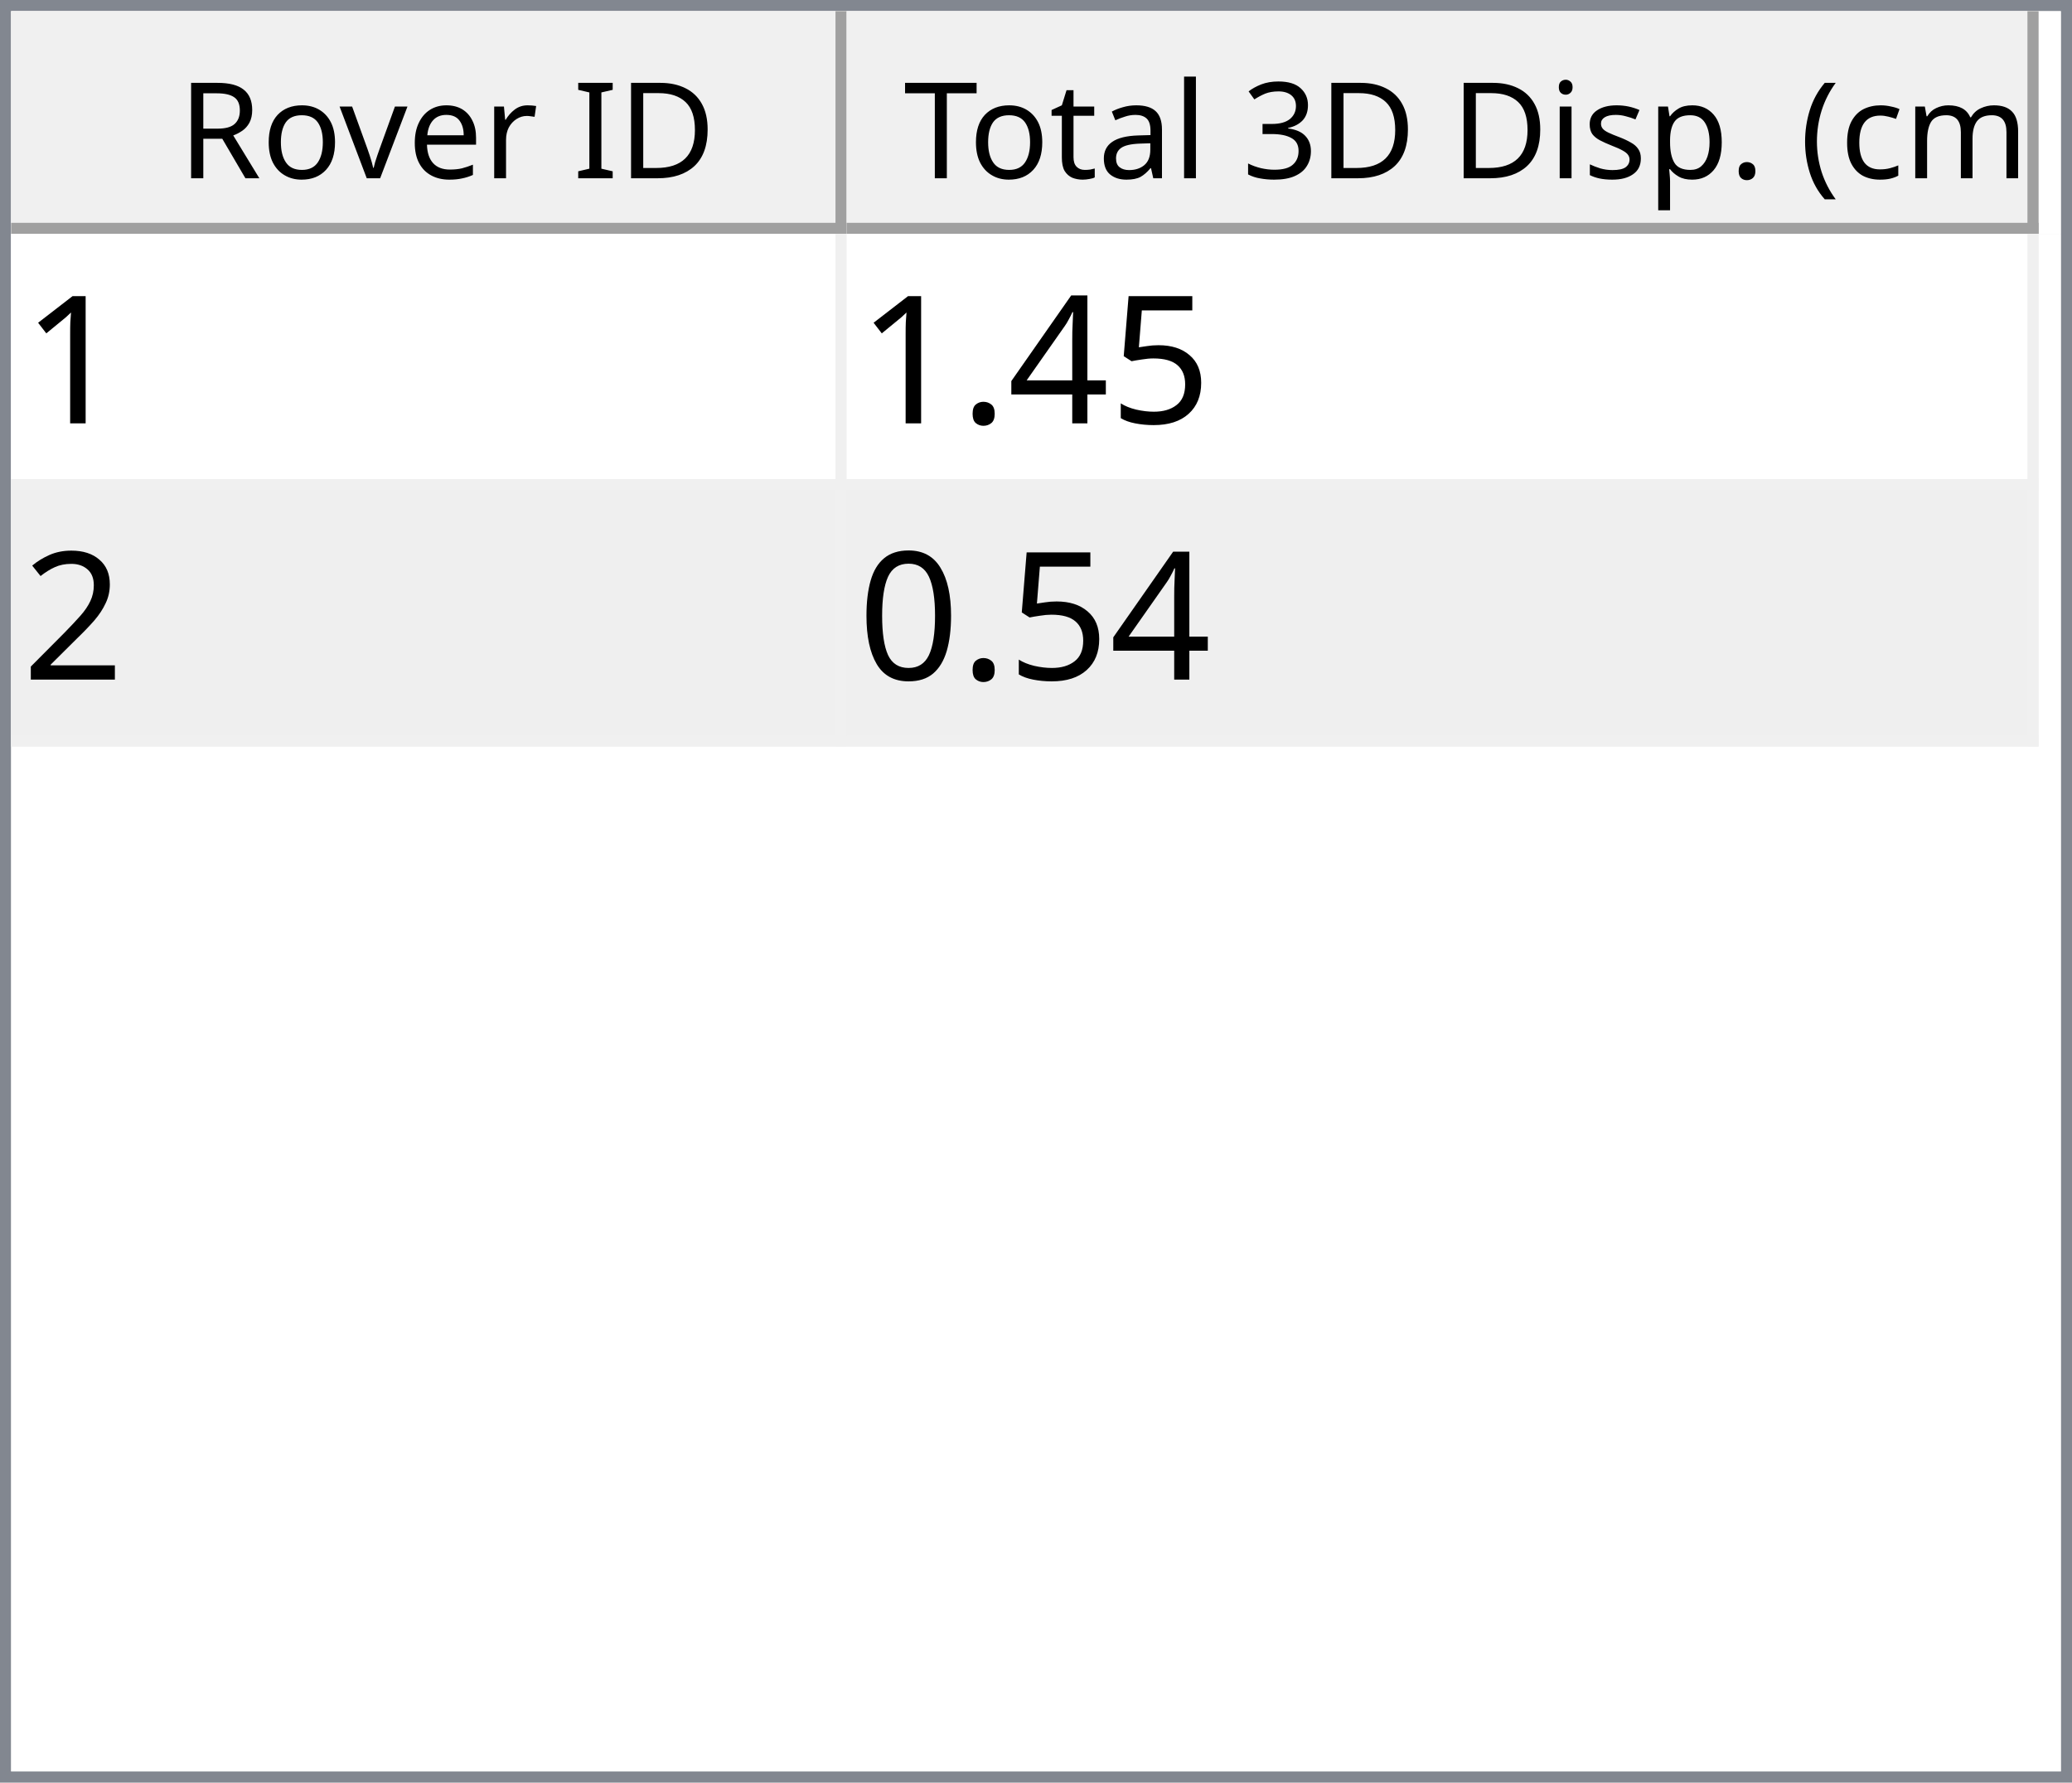
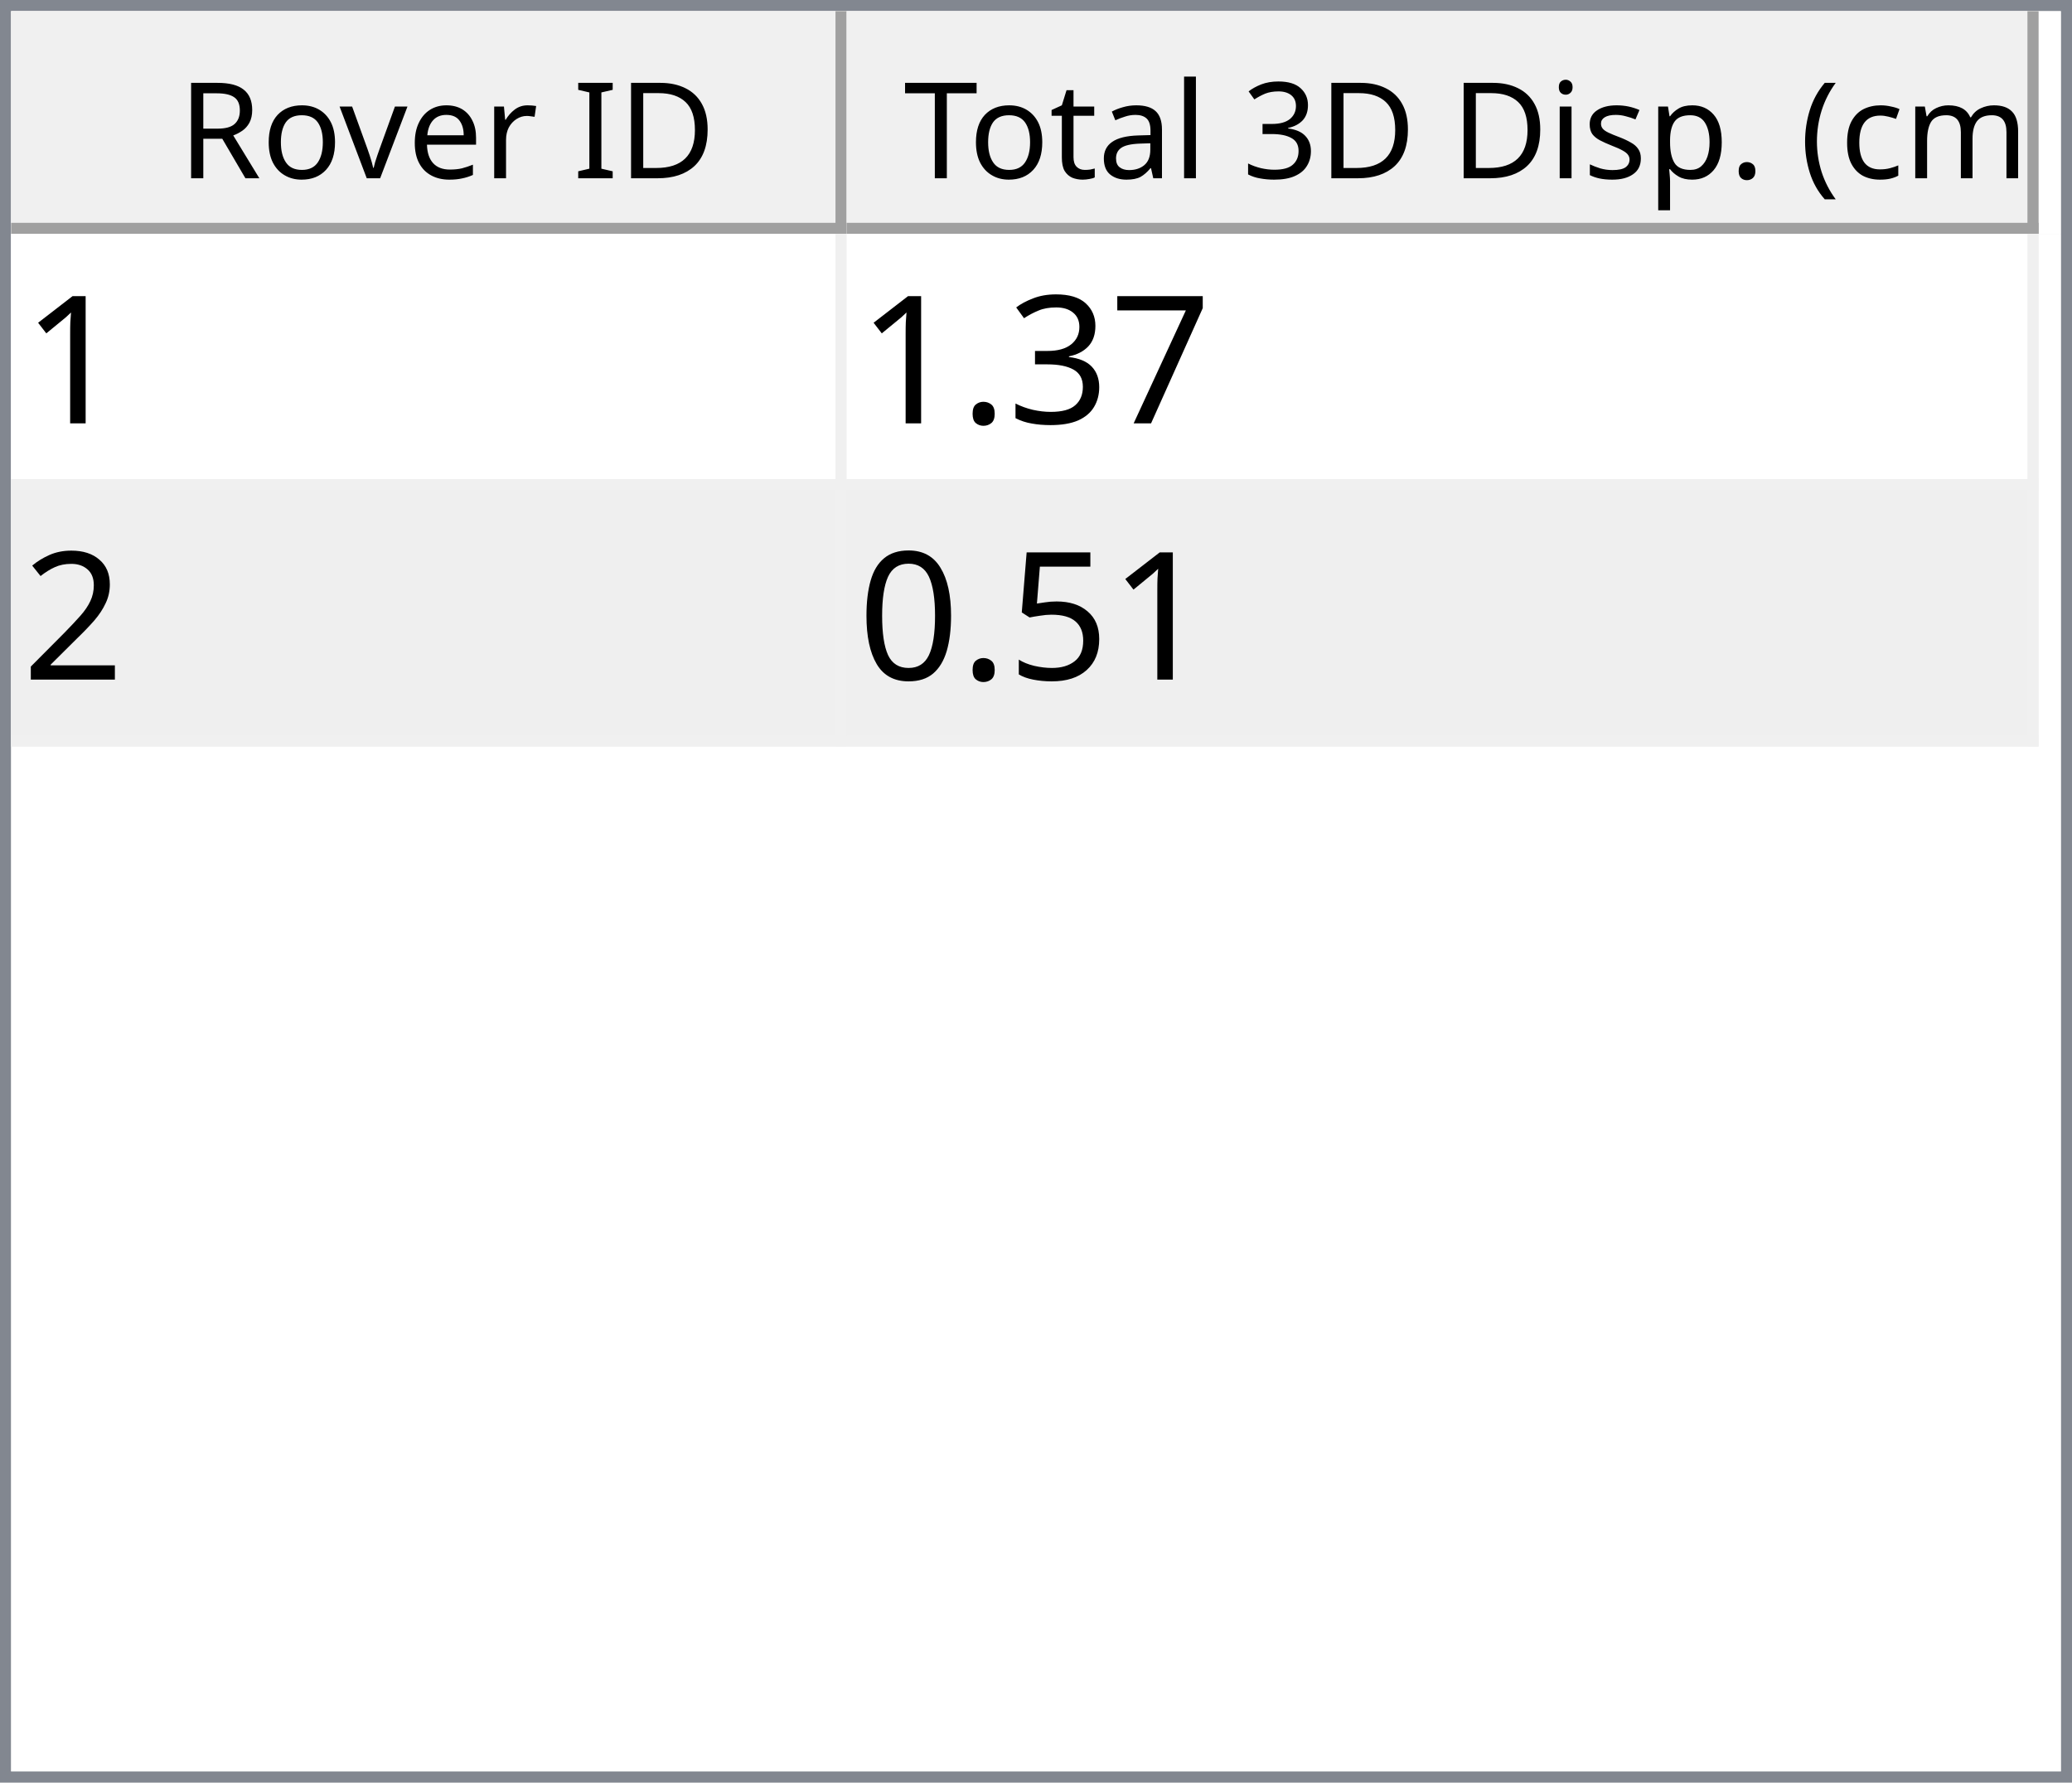
<svg xmlns="http://www.w3.org/2000/svg" style="fill-opacity:1; color-rendering:auto; color-interpolation:auto; text-rendering:auto; stroke:black; stroke-linecap:square; stroke-miterlimit:10; shape-rendering:auto; stroke-opacity:1; fill:black; stroke-dasharray:none; font-weight:normal; stroke-width:1; font-family:'Dialog'; font-style:normal; stroke-linejoin:miter; font-size:12px; stroke-dashoffset:0; image-rendering:auto;" width="186" height="160">
  <defs id="genericDefs" />
  <g>
    <defs id="defs1">
      <clipPath clipPathUnits="userSpaceOnUse" id="clipPath1">
        <path d="M0 0 L186 0 L186 160 L0 160 L0 0 Z" />
      </clipPath>
      <clipPath clipPathUnits="userSpaceOnUse" id="clipPath2">
        <path d="M0 0 L0 160 L186 160 L186 0 Z" />
      </clipPath>
      <clipPath clipPathUnits="userSpaceOnUse" id="clipPath3">
        <path d="M0 0 L0 20 L184 20 L184 0 Z" />
      </clipPath>
      <clipPath clipPathUnits="userSpaceOnUse" id="clipPath4">
        <path d="M0 0 L0 20 L75 20 L75 0 Z" />
      </clipPath>
      <clipPath clipPathUnits="userSpaceOnUse" id="clipPath5">
        <path d="M1 1 L1 19 L74 19 L74 1 Z" />
      </clipPath>
      <clipPath clipPathUnits="userSpaceOnUse" id="clipPath6">
        <path d="M0 0 L0 18 L73 18 L73 0 Z" />
      </clipPath>
      <clipPath clipPathUnits="userSpaceOnUse" id="clipPath7">
        <path d="M-0.5 -0.5 L-0.5 19.5 L74.5 19.5 L74.5 -0.5 Z" />
      </clipPath>
      <clipPath clipPathUnits="userSpaceOnUse" id="clipPath8">
        <path d="M0 0 L0 20 L107 20 L107 0 Z" />
      </clipPath>
      <clipPath clipPathUnits="userSpaceOnUse" id="clipPath9">
        <path d="M1 1 L1 19 L106 19 L106 1 Z" />
      </clipPath>
      <clipPath clipPathUnits="userSpaceOnUse" id="clipPath10">
        <path d="M0 0 L0 18 L105 18 L105 0 Z" />
      </clipPath>
      <clipPath clipPathUnits="userSpaceOnUse" id="clipPath11">
        <path d="M-0.5 -0.5 L-0.5 19.5 L106.5 19.5 L106.5 -0.5 Z" />
      </clipPath>
      <clipPath clipPathUnits="userSpaceOnUse" id="clipPath12">
        <path d="M0 0 L0 138 L184 138 L184 0 Z" />
      </clipPath>
      <clipPath clipPathUnits="userSpaceOnUse" id="clipPath13">
        <path d="M0 0 L0 46 L182 46 L182 0 Z" />
      </clipPath>
      <clipPath clipPathUnits="userSpaceOnUse" id="clipPath14">
        <path d="M-0.5 -0.5 L-0.5 45.5 L181.5 45.5 L181.5 -0.5 Z" />
      </clipPath>
      <clipPath clipPathUnits="userSpaceOnUse" id="clipPath15">
        <path d="M0 0 L0 22 L74 22 L74 0 Z" />
      </clipPath>
      <clipPath clipPathUnits="userSpaceOnUse" id="clipPath16">
        <path d="M0 0 L0 22 L106 22 L106 0 Z" />
      </clipPath>
      <font horiz-adv-x="64.551" id="font1">
        <font-face ascent="107.91" descent="25.098" units-per-em="100" style="font-style:normal; font-family:Segoe UI; font-weight:normal;" />
        <missing-glyph horiz-adv-x="64.551" d="M8.109 0 L8.109 68.266 L56.453 68.266 L56.453 0 L8.109 0 ZM15.328 7.234 L49.219 7.234 L49.219 61.031 L15.328 61.031 L15.328 7.234 Z" />
        <glyph unicode="D" horiz-adv-x="70.117" d="M9.188 0 L9.188 70.016 L28.516 70.016 Q65.531 70.016 65.531 35.891 Q65.531 19.672 55.25 9.836 Q44.969 0 27.734 0 L9.188 0 ZM17.391 62.594 L17.391 7.422 L27.828 7.422 Q41.609 7.422 49.273 14.797 Q56.938 22.172 56.938 35.688 Q56.938 62.594 28.328 62.594 L17.391 62.594 Z" />
        <glyph unicode="I" horiz-adv-x="26.611" d="M17.391 0 L9.188 0 L9.188 70.016 L17.391 70.016 L17.391 0 Z" />
        <glyph unicode=" " horiz-adv-x="27.393" d="" />
        <glyph unicode="r" horiz-adv-x="34.766" d="M34.188 41.891 Q32.078 43.5 28.125 43.5 Q23 43.5 19.555 38.672 Q16.109 33.844 16.109 25.484 L16.109 0 L8.109 0 L8.109 50 L16.109 50 L16.109 39.703 L16.312 39.703 Q18.016 44.969 21.531 47.922 Q25.047 50.875 29.391 50.875 Q32.516 50.875 34.188 50.203 L34.188 41.891 Z" />
        <glyph unicode="e" horiz-adv-x="52.295" d="M48.297 23 L12.984 23 Q13.188 14.656 17.484 10.109 Q21.781 5.562 29.297 5.562 Q37.75 5.562 44.828 11.141 L44.828 3.609 Q38.234 -1.172 27.391 -1.172 Q16.797 -1.172 10.742 5.641 Q4.688 12.453 4.688 24.812 Q4.688 36.469 11.305 43.82 Q17.922 51.172 27.734 51.172 Q37.547 51.172 42.922 44.828 Q48.297 38.484 48.297 27.203 L48.297 23 ZM40.094 29.781 Q40.047 36.719 36.75 40.578 Q33.453 44.438 27.594 44.438 Q21.922 44.438 17.969 40.383 Q14.016 36.328 13.094 29.781 L40.094 29.781 Z" />
        <glyph unicode="v" horiz-adv-x="47.9" d="M47.406 50 L27.484 0 L19.625 0 L0.688 50 L9.469 50 L22.172 13.672 Q23.578 9.672 23.922 6.688 L24.125 6.688 Q24.609 10.453 25.688 13.484 L38.969 50 L47.406 50 Z" />
        <glyph unicode="o" horiz-adv-x="58.594" d="M29 -1.172 Q17.922 -1.172 11.305 5.836 Q4.688 12.844 4.688 24.422 Q4.688 37.016 11.57 44.094 Q18.453 51.172 30.172 51.172 Q41.359 51.172 47.633 44.289 Q53.906 37.406 53.906 25.203 Q53.906 13.234 47.141 6.031 Q40.375 -1.172 29 -1.172 ZM29.594 44.438 Q21.875 44.438 17.383 39.188 Q12.891 33.938 12.891 24.703 Q12.891 15.828 17.43 10.695 Q21.969 5.562 29.594 5.562 Q37.359 5.562 41.531 10.594 Q45.703 15.625 45.703 24.906 Q45.703 34.281 41.531 39.359 Q37.359 44.438 29.594 44.438 Z" />
        <glyph unicode="R" horiz-adv-x="59.814" d="M59.375 0 L49.609 0 L37.891 19.625 Q36.281 22.359 34.766 24.289 Q33.25 26.219 31.664 27.438 Q30.078 28.656 28.25 29.219 Q26.422 29.781 24.125 29.781 L17.391 29.781 L17.391 0 L9.188 0 L9.188 70.016 L30.078 70.016 Q34.672 70.016 38.555 68.867 Q42.438 67.719 45.289 65.375 Q48.141 63.031 49.758 59.547 Q51.375 56.062 51.375 51.375 Q51.375 47.703 50.273 44.656 Q49.172 41.609 47.148 39.211 Q45.125 36.812 42.266 35.133 Q39.406 33.453 35.844 32.516 L35.844 32.328 Q37.594 31.547 38.891 30.547 Q40.188 29.547 41.359 28.18 Q42.531 26.812 43.68 25.078 Q44.828 23.344 46.234 21.047 L59.375 0 ZM17.391 62.594 L17.391 37.203 L28.516 37.203 Q31.594 37.203 34.203 38.133 Q36.812 39.062 38.719 40.797 Q40.625 42.531 41.703 45.047 Q42.781 47.562 42.781 50.688 Q42.781 56.297 39.141 59.445 Q35.5 62.594 28.609 62.594 L17.391 62.594 Z" />
        <glyph unicode=")" horiz-adv-x="30.176" d="M8.297 -15.922 L1.172 -15.922 Q16.406 2.344 16.406 26.812 Q16.406 51.469 1.078 70.016 L8.297 70.016 Q23.531 52.156 23.531 26.703 Q23.531 1.375 8.297 -15.922 Z" />
        <glyph unicode="m" horiz-adv-x="86.133" d="M79.109 0 L71.094 0 L71.094 28.719 Q71.094 37.016 68.531 40.727 Q65.969 44.438 59.906 44.438 Q54.781 44.438 51.195 39.75 Q47.609 35.062 47.609 28.516 L47.609 0 L39.594 0 L39.594 29.688 Q39.594 44.438 28.219 44.438 Q22.953 44.438 19.531 40.016 Q16.109 35.594 16.109 28.516 L16.109 0 L8.109 0 L8.109 50 L16.109 50 L16.109 42.094 L16.312 42.094 Q21.625 51.172 31.844 51.172 Q36.969 51.172 40.773 48.312 Q44.578 45.453 46 40.828 Q51.562 51.172 62.594 51.172 Q79.109 51.172 79.109 30.812 L79.109 0 Z" />
        <glyph unicode="c" horiz-adv-x="46.191" d="M42.188 2.297 Q36.422 -1.172 28.516 -1.172 Q17.828 -1.172 11.258 5.789 Q4.688 12.75 4.688 23.828 Q4.688 36.188 11.766 43.68 Q18.844 51.172 30.672 51.172 Q37.25 51.172 42.281 48.734 L42.281 40.531 Q36.719 44.438 30.375 44.438 Q22.703 44.438 17.797 38.945 Q12.891 33.453 12.891 24.516 Q12.891 15.719 17.508 10.641 Q22.125 5.562 29.891 5.562 Q36.422 5.562 42.188 9.906 L42.188 2.297 Z" />
        <glyph unicode="(" horiz-adv-x="30.176" d="M29.109 -15.922 L21.969 -15.922 Q6.844 1.375 6.844 26.703 Q6.844 52.156 21.969 70.016 L29.203 70.016 Q13.875 51.469 13.875 26.812 Q13.875 2.344 29.109 -15.922 Z" />
        <glyph unicode="." horiz-adv-x="21.68" d="M10.891 -1.078 Q8.641 -1.078 7.055 0.539 Q5.469 2.156 5.469 4.391 Q5.469 6.641 7.055 8.273 Q8.641 9.906 10.891 9.906 Q13.188 9.906 14.797 8.273 Q16.406 6.641 16.406 4.391 Q16.406 2.156 14.797 0.539 Q13.188 -1.078 10.891 -1.078 Z" />
        <glyph unicode="p" horiz-adv-x="58.789" d="M16.312 7.234 L16.109 7.234 L16.109 -23 L8.109 -23 L8.109 50 L16.109 50 L16.109 41.219 L16.312 41.219 Q22.219 51.172 33.594 51.172 Q43.266 51.172 48.688 44.461 Q54.109 37.75 54.109 26.469 Q54.109 13.922 48 6.375 Q41.891 -1.172 31.297 -1.172 Q21.578 -1.172 16.312 7.234 ZM16.109 27.391 L16.109 20.406 Q16.109 14.203 20.141 9.883 Q24.172 5.562 30.375 5.562 Q37.641 5.562 41.773 11.133 Q45.906 16.703 45.906 26.609 Q45.906 34.969 42.047 39.703 Q38.188 44.438 31.594 44.438 Q24.609 44.438 20.359 39.578 Q16.109 34.719 16.109 27.391 Z" />
        <glyph unicode="s" horiz-adv-x="42.432" d="M5.078 1.812 L5.078 10.406 Q11.625 5.562 19.484 5.562 Q30.031 5.562 30.031 12.594 Q30.031 14.594 29.125 15.992 Q28.219 17.391 26.68 18.461 Q25.141 19.531 23.07 20.383 Q21 21.234 18.609 22.172 Q15.281 23.484 12.766 24.828 Q10.25 26.172 8.57 27.859 Q6.891 29.547 6.031 31.695 Q5.172 33.844 5.172 36.719 Q5.172 40.234 6.789 42.945 Q8.406 45.656 11.086 47.484 Q13.766 49.312 17.211 50.242 Q20.656 51.172 24.312 51.172 Q30.812 51.172 35.938 48.922 L35.938 40.828 Q30.422 44.438 23.25 44.438 Q21 44.438 19.195 43.922 Q17.391 43.406 16.094 42.477 Q14.797 41.547 14.086 40.258 Q13.375 38.969 13.375 37.406 Q13.375 35.453 14.086 34.133 Q14.797 32.812 16.164 31.789 Q17.531 30.766 19.484 29.938 Q21.438 29.109 23.922 28.125 Q27.25 26.859 29.883 25.516 Q32.516 24.172 34.375 22.484 Q36.234 20.797 37.234 18.602 Q38.234 16.406 38.234 13.375 Q38.234 9.672 36.602 6.938 Q34.969 4.203 32.234 2.398 Q29.5 0.594 25.93 -0.289 Q22.359 -1.172 18.453 -1.172 Q10.75 -1.172 5.078 1.812 Z" />
        <glyph unicode="i" horiz-adv-x="24.219" d="M12.203 62.703 Q10.062 62.703 8.547 64.164 Q7.031 65.625 7.031 67.875 Q7.031 70.125 8.547 71.609 Q10.062 73.094 12.203 73.094 Q14.406 73.094 15.945 71.609 Q17.484 70.125 17.484 67.875 Q17.484 65.719 15.945 64.211 Q14.406 62.703 12.203 62.703 ZM16.109 0 L8.109 0 L8.109 50 L16.109 50 L16.109 0 Z" />
        <glyph unicode="3" horiz-adv-x="53.906" d="M46.531 19.828 Q46.531 15.094 44.75 11.211 Q42.969 7.328 39.719 4.57 Q36.469 1.812 31.93 0.297 Q27.391 -1.219 21.922 -1.219 Q11.922 -1.219 6 2.594 L6 11.188 Q13.094 5.609 22.219 5.609 Q25.875 5.609 28.828 6.539 Q31.781 7.469 33.906 9.227 Q36.031 10.984 37.18 13.477 Q38.328 15.969 38.328 19.094 Q38.328 32.812 18.797 32.812 L12.984 32.812 L12.984 39.594 L18.5 39.594 Q35.797 39.594 35.797 52.484 Q35.797 64.406 22.609 64.406 Q15.188 64.406 8.688 59.422 L8.688 67.188 Q15.375 71.188 24.609 71.188 Q29 71.188 32.57 69.969 Q36.141 68.75 38.68 66.555 Q41.219 64.359 42.609 61.281 Q44 58.203 44 54.5 Q44 40.672 30.031 36.719 L30.031 36.531 Q33.594 36.141 36.625 34.797 Q39.656 33.453 41.852 31.305 Q44.047 29.156 45.289 26.25 Q46.531 23.344 46.531 19.828 Z" />
        <glyph unicode="l" horiz-adv-x="24.219" d="M16.109 0 L8.109 0 L8.109 74.031 L16.109 74.031 L16.109 0 Z" />
        <glyph unicode="a" horiz-adv-x="50.879" d="M43.891 0 L35.891 0 L35.891 7.812 L35.688 7.812 Q30.469 -1.172 20.312 -1.172 Q12.844 -1.172 8.617 2.781 Q4.391 6.734 4.391 13.281 Q4.391 27.297 20.906 29.594 L35.891 31.688 Q35.891 44.438 25.594 44.438 Q16.547 44.438 9.281 38.281 L9.281 46.484 Q16.656 51.172 26.266 51.172 Q43.891 51.172 43.891 32.516 L43.891 0 ZM35.891 25.297 L23.828 23.641 Q18.266 22.859 15.43 20.875 Q12.594 18.891 12.594 13.875 Q12.594 10.203 15.211 7.883 Q17.828 5.562 22.172 5.562 Q28.125 5.562 32.008 9.742 Q35.891 13.922 35.891 20.312 L35.891 25.297 Z" />
        <glyph unicode="t" horiz-adv-x="33.887" d="M31.297 0.484 Q28.469 -1.078 23.828 -1.078 Q10.688 -1.078 10.688 13.578 L10.688 43.172 L2.094 43.172 L2.094 50 L10.688 50 L10.688 62.203 L18.703 64.797 L18.703 50 L31.297 50 L31.297 43.172 L18.703 43.172 L18.703 14.984 Q18.703 9.969 20.414 7.82 Q22.125 5.672 26.078 5.672 Q29.109 5.672 31.297 7.328 L31.297 0.484 Z" />
        <glyph unicode="T" horiz-adv-x="52.393" d="M50.594 62.594 L30.375 62.594 L30.375 0 L22.172 0 L22.172 62.594 L2 62.594 L2 70.016 L50.594 70.016 L50.594 62.594 Z" />
      </font>
      <font horiz-adv-x="75.0" id="font2">
        <font-face ascent="100.537" descent="21.973" units-per-em="100" style="font-style:normal; font-family:sans-serif; font-weight:normal;" />
        <missing-glyph horiz-adv-x="75.0" d="M12.5 0 L12.5 62.5 L62.5 62.5 L62.5 0 L12.5 0 ZM14.062 1.562 L60.938 1.562 L60.938 60.938 L14.062 60.938 L14.062 1.562 Z" />
        <glyph unicode="1" horiz-adv-x="55.615" d="M37.25 0 L28.469 0 L28.469 56 Q25.297 52.984 20.141 49.953 Q14.984 46.922 10.891 45.406 L10.891 53.906 Q18.266 57.375 23.781 62.305 Q29.297 67.234 31.594 71.875 L37.25 71.875 L37.25 0 Z" />
-         <glyph unicode="5" horiz-adv-x="55.615" d="M4.156 18.75 L13.375 19.531 Q14.406 12.797 18.141 9.398 Q21.875 6 27.156 6 Q33.5 6 37.891 10.789 Q42.281 15.578 42.281 23.484 Q42.281 31 38.062 35.352 Q33.844 39.703 27 39.703 Q22.75 39.703 19.336 37.773 Q15.922 35.844 13.969 32.766 L5.719 33.844 L12.641 70.609 L48.25 70.609 L48.25 62.203 L19.672 62.203 L15.828 42.969 Q22.266 47.469 29.344 47.469 Q38.719 47.469 45.164 40.969 Q51.609 34.469 51.609 24.266 Q51.609 14.547 45.953 7.469 Q39.062 -1.219 27.156 -1.219 Q17.391 -1.219 11.211 4.25 Q5.031 9.719 4.156 18.75 Z" />
-         <glyph unicode="4" horiz-adv-x="55.615" d="M32.328 0 L32.328 17.141 L1.266 17.141 L1.266 25.203 L33.938 71.578 L41.109 71.578 L41.109 25.203 L50.781 25.203 L50.781 17.141 L41.109 17.141 L41.109 0 L32.328 0 ZM32.328 25.203 L32.328 57.469 L9.906 25.203 L32.328 25.203 Z" />
+         <glyph unicode="7" horiz-adv-x="55.615" d="M4.734 62.203 L4.734 70.656 L51.078 70.656 L51.078 63.812 Q44.234 56.547 37.523 44.484 Q30.812 32.422 27.156 19.672 Q24.516 10.688 23.781 0 L14.75 0 Q14.891 8.453 18.062 20.414 Q21.234 32.375 27.172 43.484 Q33.109 54.594 39.797 62.203 L4.734 62.203 Z" />
+         <glyph unicode="3" horiz-adv-x="55.615" d="M4.203 18.891 L12.984 20.062 Q14.5 12.594 18.141 9.297 Q21.781 6 27 6 Q33.203 6 37.477 10.297 Q41.75 14.594 41.75 20.953 Q41.75 27 37.797 30.93 Q33.844 34.859 27.734 34.859 Q25.25 34.859 21.531 33.891 L22.516 41.609 Q23.391 41.5 23.922 41.5 Q29.547 41.5 34.039 44.43 Q38.531 47.359 38.531 53.469 Q38.531 58.297 35.258 61.477 Q31.984 64.656 26.812 64.656 Q21.688 64.656 18.266 61.43 Q14.844 58.203 13.875 51.766 L5.078 53.328 Q6.688 62.156 12.398 67.016 Q18.109 71.875 26.609 71.875 Q32.469 71.875 37.398 69.359 Q42.328 66.844 44.945 62.5 Q47.562 58.156 47.562 53.266 Q47.562 48.641 45.07 44.828 Q42.578 41.016 37.703 38.766 Q44.047 37.312 47.562 32.695 Q51.078 28.078 51.078 21.141 Q51.078 11.766 44.242 5.25 Q37.406 -1.266 26.953 -1.266 Q17.531 -1.266 11.305 4.352 Q5.078 9.969 4.203 18.891 Z" />
        <glyph unicode="." horiz-adv-x="27.783" d="M9.078 0 L9.078 10.016 L19.094 10.016 L19.094 0 L9.078 0 Z" />
        <glyph unicode="2" horiz-adv-x="55.615" d="M50.344 8.453 L50.344 0 L3.031 0 Q2.938 3.172 4.047 6.109 Q5.859 10.938 9.836 15.625 Q13.812 20.312 21.344 26.469 Q33.016 36.031 37.117 41.625 Q41.219 47.219 41.219 52.203 Q41.219 57.422 37.477 61.008 Q33.734 64.594 27.734 64.594 Q21.391 64.594 17.578 60.789 Q13.766 56.984 13.719 50.25 L4.688 51.172 Q5.609 61.281 11.664 66.578 Q17.719 71.875 27.938 71.875 Q38.234 71.875 44.242 66.164 Q50.25 60.453 50.25 52 Q50.25 47.703 48.492 43.555 Q46.734 39.406 42.656 34.812 Q38.578 30.219 29.109 22.219 Q21.188 15.578 18.945 13.211 Q16.703 10.844 15.234 8.453 L50.344 8.453 Z" />
+         <glyph unicode="5" horiz-adv-x="55.615" d="M4.156 18.75 L13.375 19.531 Q14.406 12.797 18.141 9.398 Q21.875 6 27.156 6 Q33.5 6 37.891 10.789 Q42.281 15.578 42.281 23.484 Q42.281 31 38.062 35.352 Q33.844 39.703 27 39.703 Q22.75 39.703 19.336 37.773 Q15.922 35.844 13.969 32.766 L5.719 33.844 L12.641 70.609 L48.25 70.609 L48.25 62.203 L19.672 62.203 L15.828 42.969 Q22.266 47.469 29.344 47.469 Q38.719 47.469 45.164 40.969 Q51.609 34.469 51.609 24.266 Q51.609 14.547 45.953 7.469 Q39.062 -1.219 27.156 -1.219 Q17.391 -1.219 11.211 4.25 Q5.031 9.719 4.156 18.75 Z" />
        <glyph unicode="0" horiz-adv-x="55.615" d="M4.156 35.297 Q4.156 48 6.766 55.742 Q9.375 63.484 14.523 67.68 Q19.672 71.875 27.484 71.875 Q33.25 71.875 37.594 69.555 Q41.938 67.234 44.773 62.867 Q47.609 58.5 49.219 52.227 Q50.828 45.953 50.828 35.297 Q50.828 22.703 48.242 14.969 Q45.656 7.234 40.508 3.008 Q35.359 -1.219 27.484 -1.219 Q17.141 -1.219 11.234 6.203 Q4.156 15.141 4.156 35.297 ZM13.188 35.297 Q13.188 17.672 17.312 11.836 Q21.438 6 27.484 6 Q33.547 6 37.672 11.859 Q41.797 17.719 41.797 35.297 Q41.797 52.984 37.672 58.789 Q33.547 64.594 27.391 64.594 Q21.344 64.594 17.719 59.469 Q13.188 52.938 13.188 35.297 Z" />
      </font>
    </defs>
    <g style="fill:white; stroke:white;">
      <rect x="0" y="0" width="186" style="clip-path:url(#clipPath1); stroke:none;" height="160" />
    </g>
    <g style="fill:white; text-rendering:optimizeSpeed; color-rendering:optimizeSpeed; image-rendering:optimizeSpeed; shape-rendering:crispEdges; stroke:white; color-interpolation:sRGB;">
      <rect x="0" width="186" height="160" y="0" style="stroke:none;" />
      <path style="stroke:none;" d="M0 160 L186 160 L186 0 L0 0 Z" />
    </g>
    <g style="fill:rgb(240,240,240); font-family:'Segoe UI'; stroke:rgb(240,240,240);">
      <rect x="0" y="0" width="186" style="clip-path:url(#clipPath2); stroke:none;" height="160" />
    </g>
    <g style="fill:rgb(130,135,144); font-family:'Segoe UI'; stroke:rgb(130,135,144);">
      <path d="M0 0 L186 0 L186 160 L0 160 L0 0 ZM1 1 L185 1 L185 159 L1 159 L1 1 Z" style="fill-rule:evenodd; clip-path:url(#clipPath2); stroke:none;" />
    </g>
    <g style="fill:white; font-family:'Segoe UI'; stroke:white;" transform="translate(1,1)">
      <rect x="0" y="0" width="184" style="clip-path:url(#clipPath3); stroke:none;" height="20" />
    </g>
    <g style="fill:rgb(240,240,240); font-family:'Segoe UI'; stroke:rgb(240,240,240);" transform="translate(1,1)">
      <rect x="0" y="0" width="75" style="clip-path:url(#clipPath4); stroke:none;" height="20" />
    </g>
    <g style="font-family:'Segoe UI';" transform="translate(2,2)">
      <text x="14" xml:space="preserve" y="14" style="clip-path:url(#clipPath6); stroke:none;">Rover ID</text>
    </g>
    <g style="fill:rgb(160,160,160); font-family:'Segoe UI'; stroke:rgb(160,160,160); stroke-linejoin:bevel;" transform="translate(1.5,1.5)">
      <line x1="74" x2="74" y1="0" style="fill:none; clip-path:url(#clipPath7);" y2="19" />
    </g>
    <g style="fill:rgb(160,160,160); font-family:'Segoe UI'; stroke:rgb(160,160,160); stroke-linejoin:bevel;" transform="matrix(1,0,0,1,1,1) translate(0.5,0.5)">
      <line x1="0" x2="74" y1="19" style="fill:none; clip-path:url(#clipPath7);" y2="19" />
    </g>
    <g style="fill:rgb(240,240,240); font-family:'Segoe UI'; stroke:rgb(240,240,240);" transform="translate(76,1)">
      <rect x="0" y="0" width="107" style="clip-path:url(#clipPath8); stroke:none;" height="20" />
    </g>
    <g style="font-family:'Segoe UI';" transform="translate(77,2)">
      <text x="1" xml:space="preserve" y="14" style="clip-path:url(#clipPath10); stroke:none;"> Total 3D Disp. (cm)</text>
    </g>
    <g style="fill:rgb(160,160,160); font-family:'Segoe UI'; stroke:rgb(160,160,160); stroke-linejoin:bevel;" transform="translate(76.5,1.5)">
      <line x1="106" x2="106" y1="0" style="fill:none; clip-path:url(#clipPath11);" y2="19" />
    </g>
    <g style="fill:rgb(160,160,160); font-family:'Segoe UI'; stroke:rgb(160,160,160); stroke-linejoin:bevel;" transform="matrix(1,0,0,1,76,1) translate(0.5,0.5)">
      <line x1="0" x2="106" y1="19" style="fill:none; clip-path:url(#clipPath11);" y2="19" />
    </g>
    <g style="fill:white; font-family:'Segoe UI'; stroke:white;" transform="translate(1,21)">
      <rect x="0" y="0" width="184" style="clip-path:url(#clipPath12); stroke:none;" height="138" />
    </g>
    <g style="fill:rgb(240,240,240); font-size:16px; font-family:sans-serif; stroke:rgb(240,240,240);" transform="translate(1,21)">
      <rect x="0" y="0" width="182" style="clip-path:url(#clipPath13); stroke:none;" height="46" />
      <line transform="translate(0.5,0.5)" x1="0" x2="181" y1="22" style="clip-path:url(#clipPath14); fill:none; stroke-linejoin:bevel;" y2="22" />
    </g>
    <g transform="matrix(1,0,0,1,1,21) translate(0.5,0.5)" style="fill:rgb(240,240,240); font-size:16px; font-family:sans-serif; stroke:rgb(240,240,240); stroke-linejoin:bevel;">
      <line x1="0" x2="181" y1="45" style="fill:none; clip-path:url(#clipPath14);" y2="45" />
    </g>
    <g transform="matrix(1,0,0,1,1,21) translate(0.5,0.5)" style="fill:rgb(240,240,240); font-size:16px; font-family:sans-serif; stroke:rgb(240,240,240); stroke-linejoin:bevel;">
      <line x1="74" x2="74" y1="0" style="fill:none; clip-path:url(#clipPath14);" y2="45" />
    </g>
    <g transform="matrix(1,0,0,1,1,21) translate(0.5,0.5)" style="fill:rgb(240,240,240); font-size:16px; font-family:sans-serif; stroke:rgb(240,240,240); stroke-linejoin:bevel;">
      <line x1="181" x2="181" y1="0" style="fill:none; clip-path:url(#clipPath14);" y2="45" />
    </g>
    <g style="fill:white; font-size:16px; font-family:sans-serif; stroke:white;" transform="matrix(1,0,0,1,1,21)">
      <rect x="0" y="0" width="74" style="clip-path:url(#clipPath15); stroke:none;" height="22" />
      <text x="1" y="17" style="fill:black; clip-path:url(#clipPath15); stroke:none;" xml:space="preserve">1</text>
    </g>
    <g style="fill:white; font-size:16px; font-family:sans-serif; stroke:white;" transform="matrix(1,0,0,1,1,21) translate(75,0)">
      <rect x="0" y="0" width="106" style="clip-path:url(#clipPath16); stroke:none;" height="22" />
-       <text x="1" y="17" style="fill:black; clip-path:url(#clipPath16); stroke:none;" xml:space="preserve">1.45</text>
+       <text x="1" y="17" style="fill:black; clip-path:url(#clipPath16); stroke:none;" xml:space="preserve">1.37</text>
    </g>
    <g style="fill:rgb(239,239,239); font-size:16px; font-family:sans-serif; stroke:rgb(239,239,239);" transform="matrix(1,0,0,1,1,21) translate(0,23)">
      <rect x="0" y="0" width="74" style="clip-path:url(#clipPath15); stroke:none;" height="22" />
      <text x="1" y="17" style="fill:black; clip-path:url(#clipPath15); stroke:none;" xml:space="preserve">2</text>
    </g>
    <g style="fill:rgb(239,239,239); font-size:16px; font-family:sans-serif; stroke:rgb(239,239,239);" transform="matrix(1,0,0,1,1,21) translate(75,23)">
      <rect x="0" y="0" width="106" style="clip-path:url(#clipPath16); stroke:none;" height="22" />
-       <text x="1" y="17" style="fill:black; clip-path:url(#clipPath16); stroke:none;" xml:space="preserve">0.54</text>
+       <text x="1" y="17" style="fill:black; clip-path:url(#clipPath16); stroke:none;" xml:space="preserve">0.51</text>
    </g>
  </g>
</svg>
